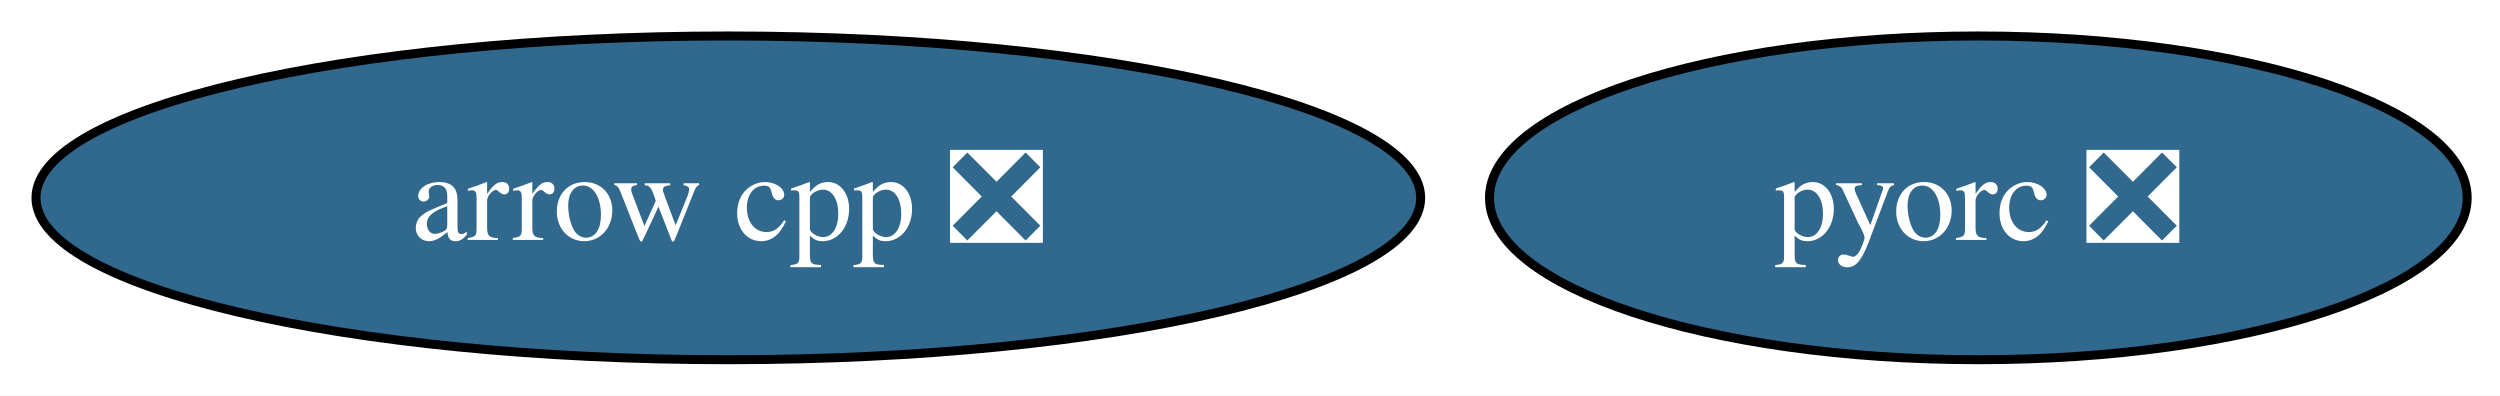
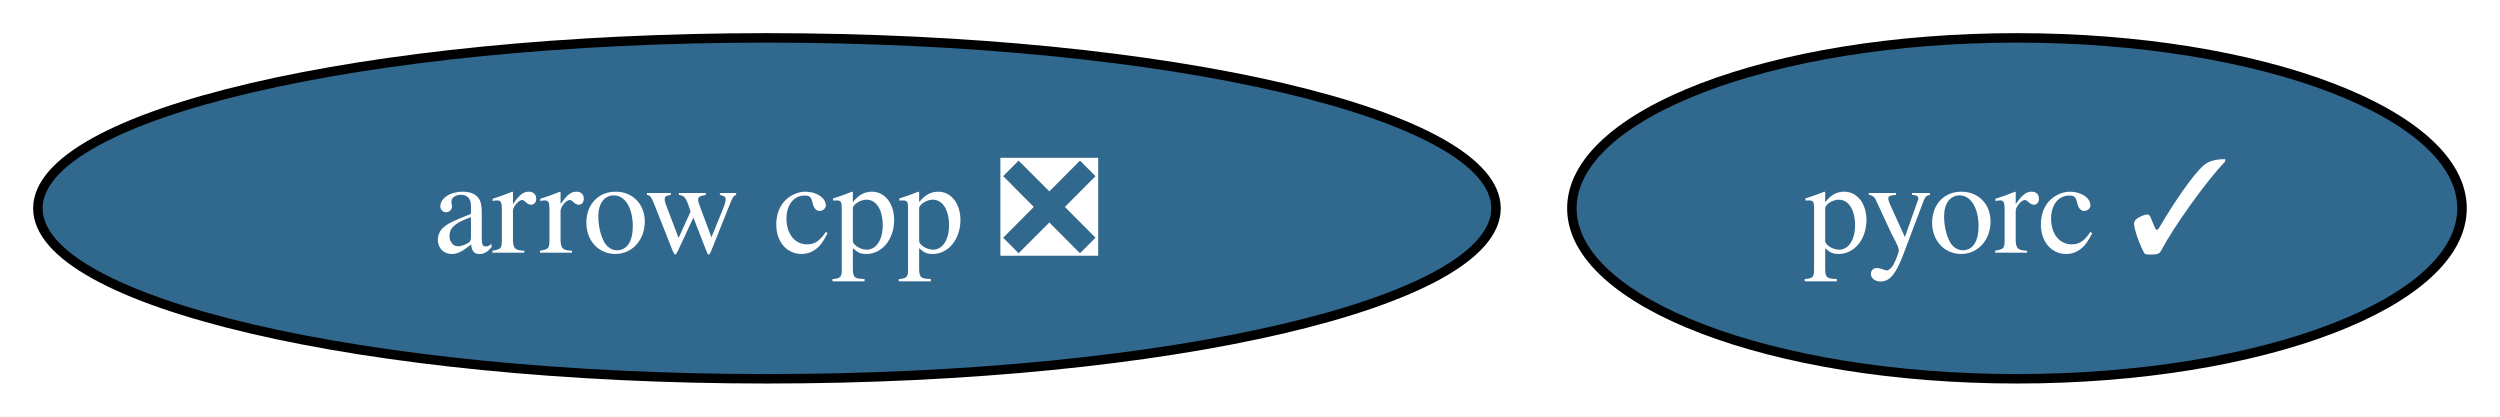
- <svg xmlns="http://www.w3.org/2000/svg" xmlns:xlink="http://www.w3.org/1999/xlink" width="278pt" height="44pt" viewBox="0.00 0.00 278.00 44.00">
+ <svg xmlns="http://www.w3.org/2000/svg" xmlns:xlink="http://www.w3.org/1999/xlink" width="264pt" height="44pt" viewBox="0.00 0.00 264.00 44.00">
  <g id="graph0" class="graph" transform="scale(1 1) rotate(0) translate(4 40)">
-     <polygon fill="white" stroke="none" points="-4,4 -4,-40 274.35,-40 274.35,4 -4,4" />
+     <polygon fill="white" stroke="none" points="-4,4 -4,-40 259.99,-40 259.99,4 -4,4" />
    <g id="node1" class="node">
      <g id="a_node1">
        <a xlink:href="https://github.com/conda-forge/arrow-cpp-feedstock/pull/1836" xlink:title="arrow cpp ❎">
          <ellipse fill="#31688e" stroke="black" cx="76.99" cy="-18" rx="76.99" ry="18" />
          <text xml:space="preserve" text-anchor="middle" x="76.99" y="-13.32" font-family="Times,serif" font-size="14.00" fill="white">arrow cpp ❎</text>
        </a>
      </g>
    </g>
    <g id="node2" class="node">
      <g id="a_node2">
-         <a xlink:href="https://github.com/conda-forge/pyorc-feedstock/pull/67" xlink:title="pyorc ❎">
-           <ellipse fill="#31688e" stroke="black" cx="215.99" cy="-18" rx="54.36" ry="18" />
-           <text xml:space="preserve" text-anchor="middle" x="215.99" y="-13.32" font-family="Times,serif" font-size="14.00" fill="white">pyorc ❎</text>
+         <a xlink:href="https://github.com/conda-forge/pyorc-feedstock/pull/67" xlink:title="pyorc ✓">
+           <ellipse fill="#31688e" stroke="black" cx="208.99" cy="-18" rx="47" ry="18" />
+           <text xml:space="preserve" text-anchor="middle" x="208.99" y="-13.32" font-family="Times,serif" font-size="14.00" fill="white">pyorc ✓</text>
        </a>
      </g>
    </g>
  </g>
</svg>
